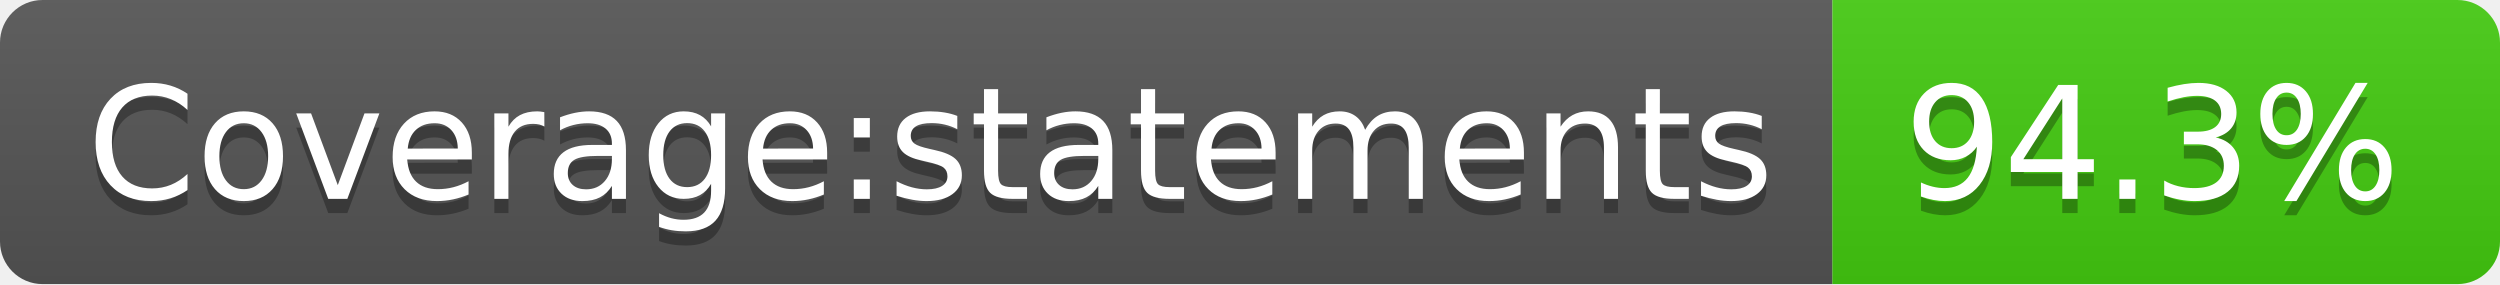
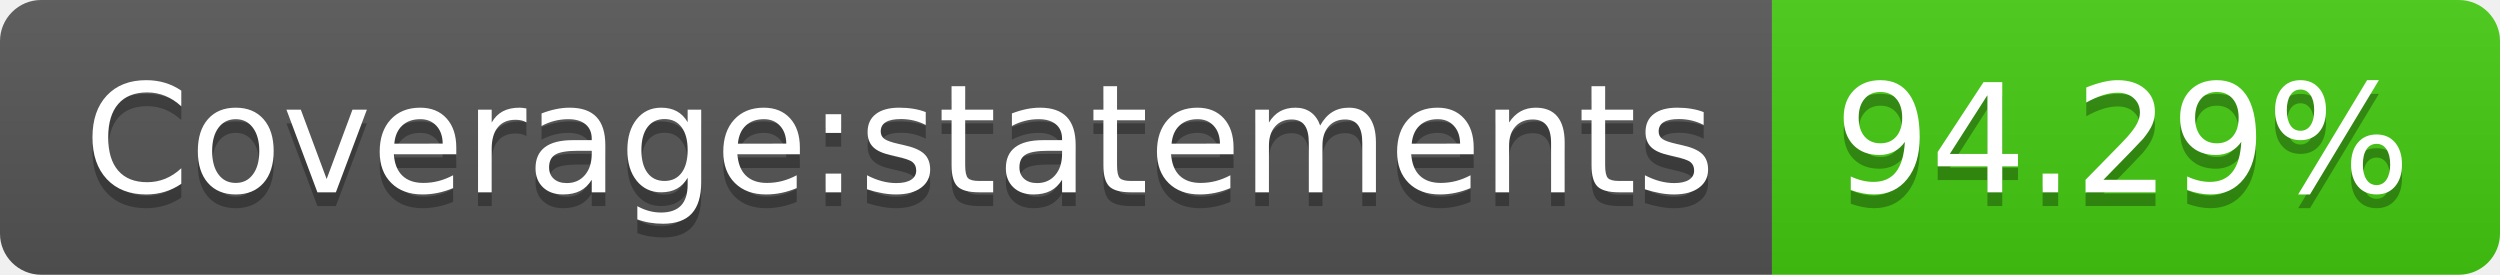
- <svg xmlns="http://www.w3.org/2000/svg" width="176" height="20" role="img" aria-label="Coverage:statements: 94.3%">
+ <svg xmlns="http://www.w3.org/2000/svg" width="182" height="20" role="img" aria-label="Coverage:statements: 94.29%">
  <linearGradient id="s" x2="0" y2="100%">
    <stop offset="0" stop-color="#bbb" stop-opacity=".1" />
    <stop offset="1" stop-opacity=".1" />
  </linearGradient>
  <clipPath id="r">
-     <rect width="176" height="20" rx="3" fill="#fff" />
+     <rect width="182" height="20" rx="3" fill="#fff" />
  </clipPath>
  <g clip-path="url(#r)">
    <rect width="129" height="20" fill="#555" />
-     <rect x="129" width="47" height="20" fill="#4c1" />
-     <rect width="176" height="20" fill="url(#s)" />
+     <rect x="129" width="53" height="20" fill="#4c1" />
+     <rect width="182" height="20" fill="url(#s)" />
  </g>
  <g fill="#fff" text-anchor="middle" font-family="Verdana,Geneva,DejaVu Sans,sans-serif" text-rendering="geometricPrecision" font-size="110">
    <text aria-hidden="true" x="655" y="150" fill="#010101" fill-opacity=".3" transform="scale(.1)" textLength="1190">Coverage:statements</text>
    <text x="655" y="140" transform="scale(.1)" fill="#fff" textLength="1190">Coverage:statements</text>
-     <text aria-hidden="true" x="1515" y="150" fill="#010101" fill-opacity=".3" transform="scale(.1)" textLength="370">94.3%</text>
-     <text x="1515" y="140" transform="scale(.1)" fill="#fff" textLength="370">94.3%</text>
+     <text aria-hidden="true" x="1545" y="150" fill="#010101" fill-opacity=".3" transform="scale(.1)" textLength="430">94.29%</text>
+     <text x="1545" y="140" transform="scale(.1)" fill="#fff" textLength="430">94.29%</text>
  </g>
</svg>
